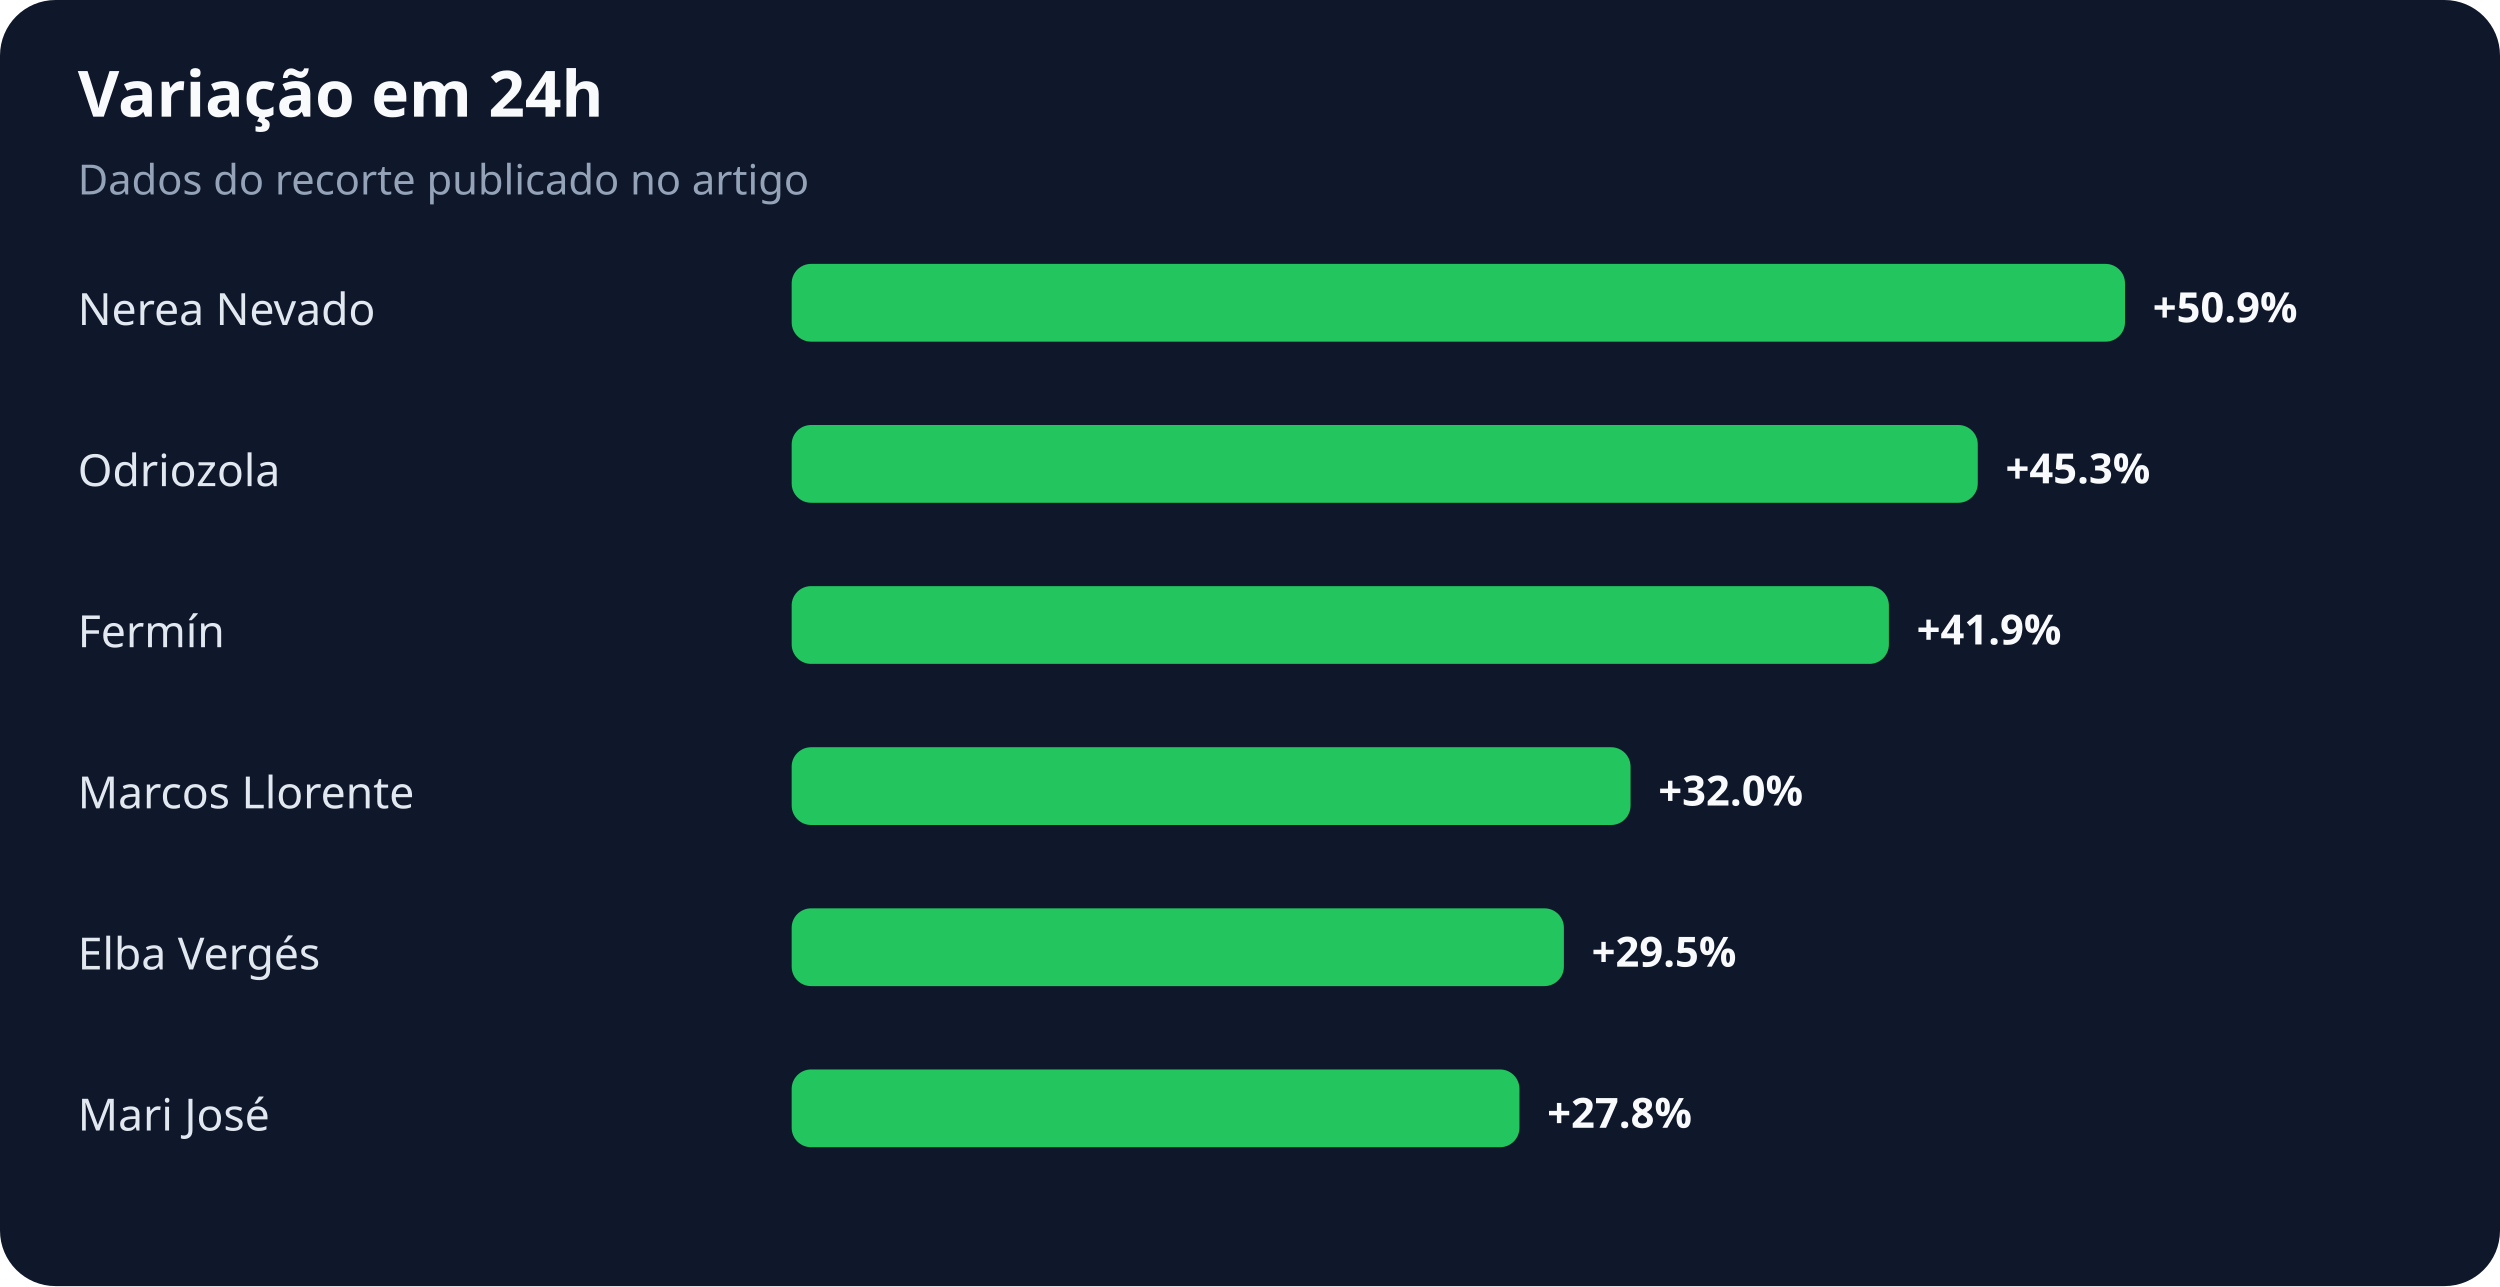
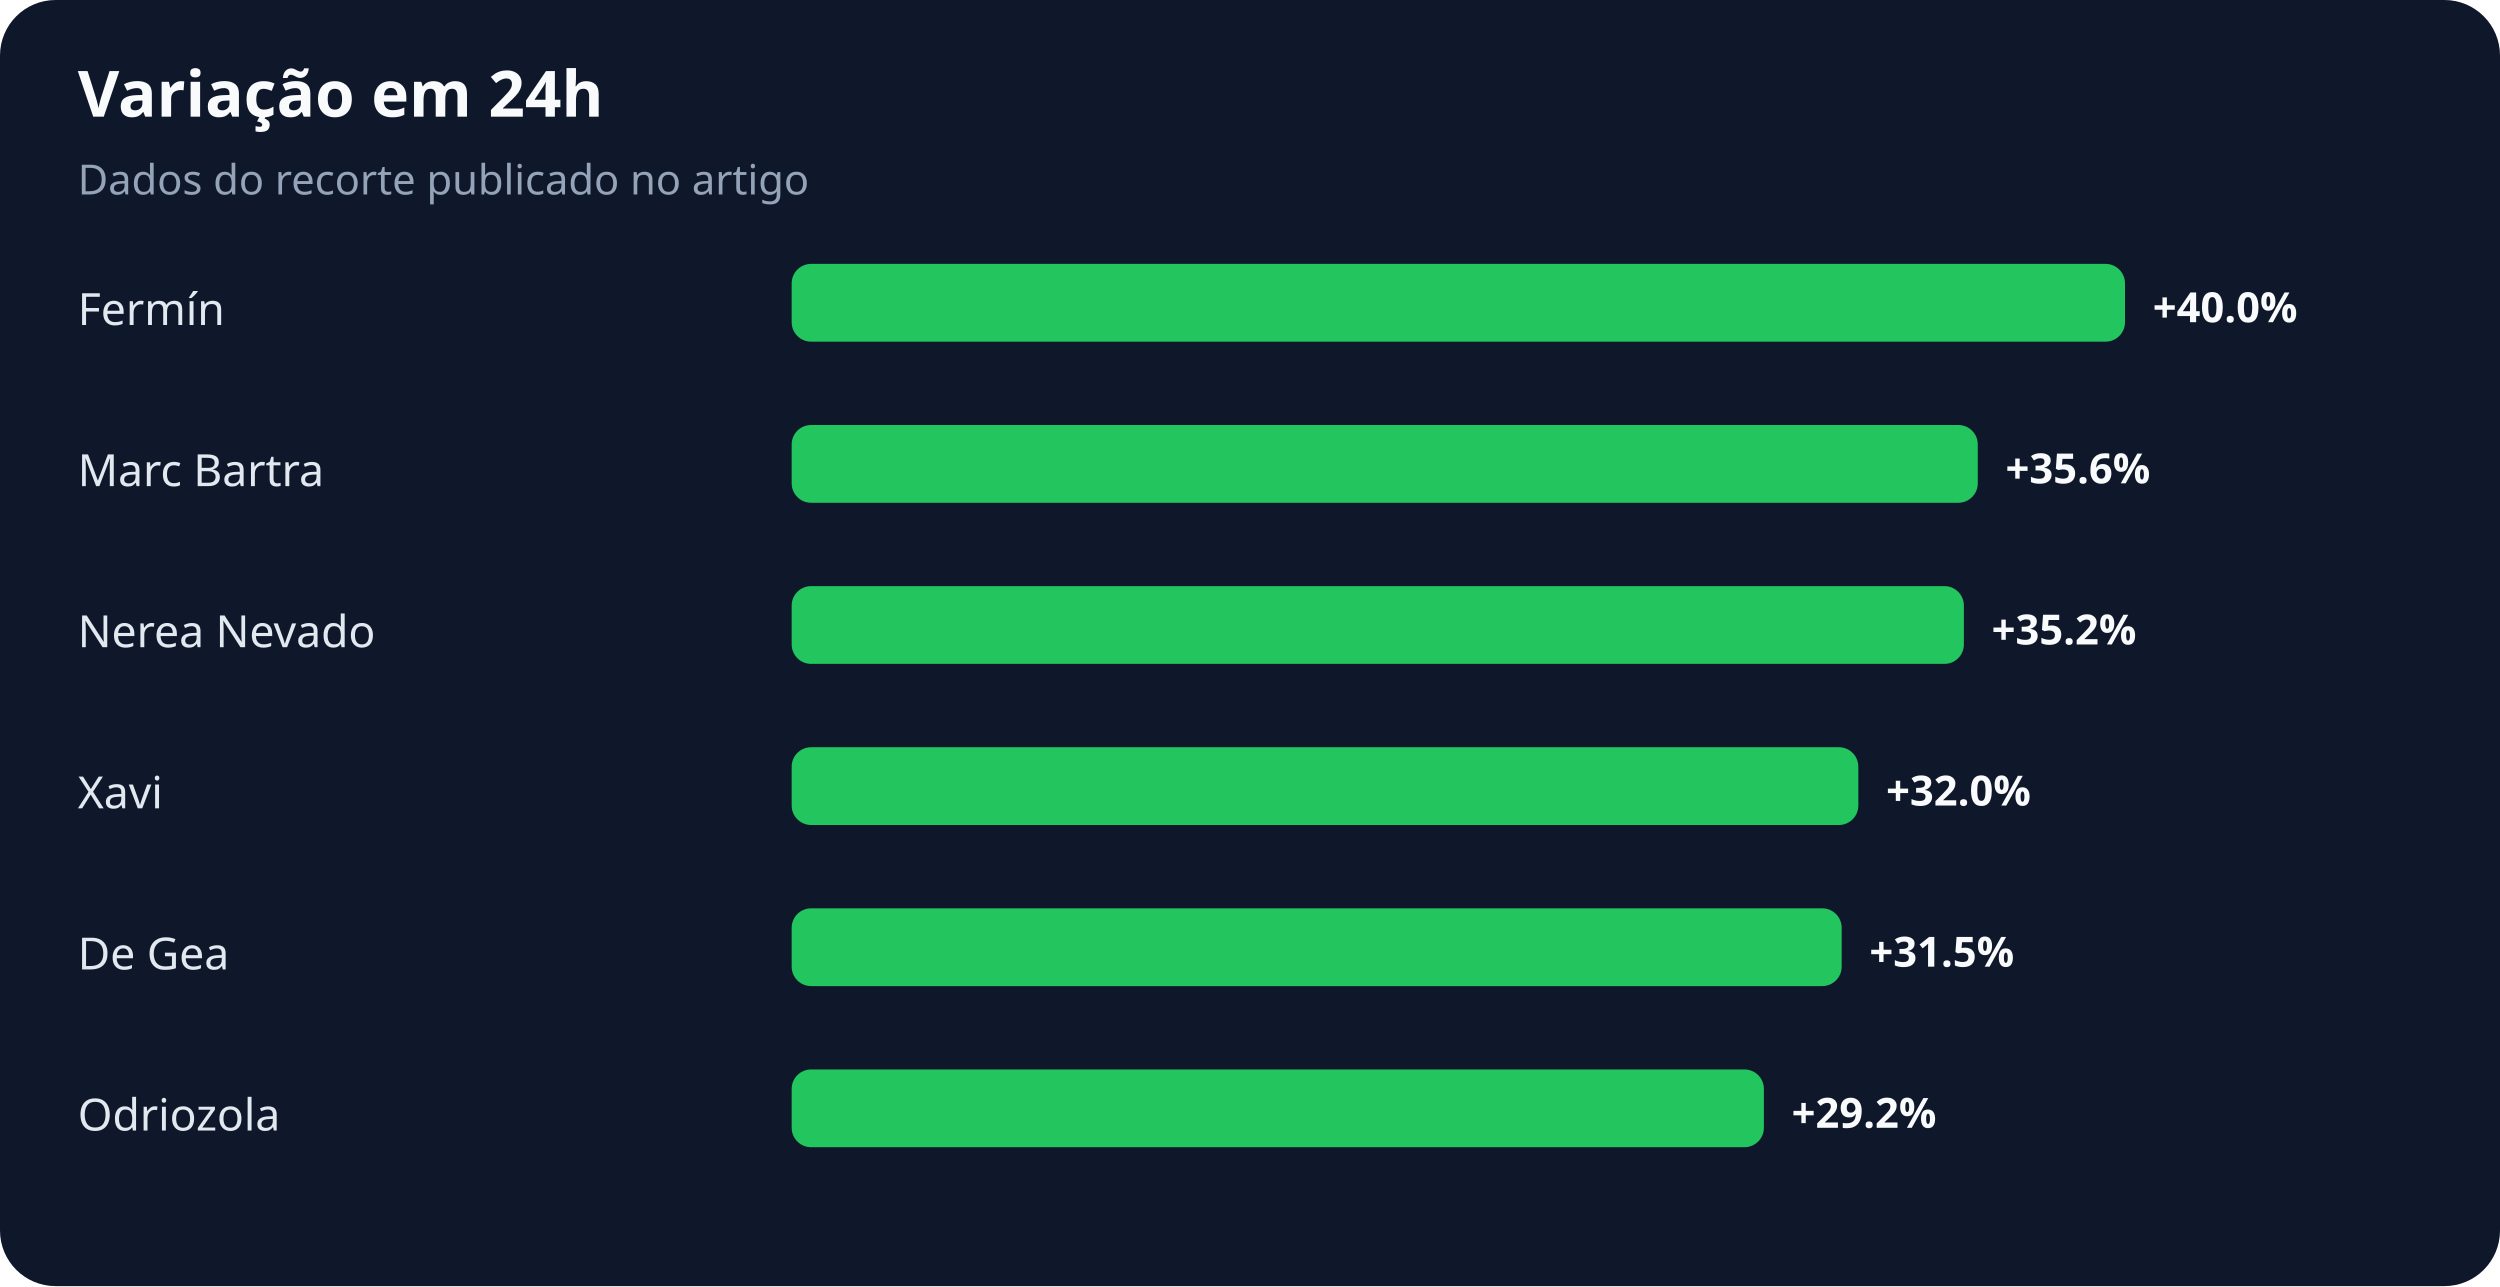
<svg xmlns="http://www.w3.org/2000/svg" width="900" height="463" viewBox="0 0 900 463" role="img" aria-labelledby="title desc">
  <rect width="100%" height="100%" rx="20" fill="#0f172a" />
  <text x="28" y="42" fill="#f8fafc" font-family="system-ui,sans-serif" font-size="23" font-weight="700">Variação em 24h</text>
  <text x="28" y="70" fill="#94a3b8" font-family="system-ui,sans-serif" font-size="15">Dados do recorte publicado no artigo</text>
-   <text x="28" y="117" fill="#e2e8f0" font-family="system-ui,sans-serif" font-size="16">Nerea Nevado</text>
+   <text x="28" y="117" fill="#e2e8f0" font-family="system-ui,sans-serif" font-size="16">Fermín</text>
  <rect x="285" y="95" width="480" height="28" rx="7" fill="#22c55e" />
-   <text x="775" y="116" fill="#f8fafc" font-family="system-ui,sans-serif" font-size="15" font-weight="700">+50.9%</text>
-   <text x="28" y="175" fill="#e2e8f0" font-family="system-ui,sans-serif" font-size="16">Odriozola</text>
+   <text x="775" y="116" fill="#f8fafc" font-family="system-ui,sans-serif" font-size="15" font-weight="700">+40.0%</text>
+   <text x="28" y="175" fill="#e2e8f0" font-family="system-ui,sans-serif" font-size="16">Marc Bartra</text>
  <rect x="285" y="153" width="427" height="28" rx="7" fill="#22c55e" />
-   <text x="722" y="174" fill="#f8fafc" font-family="system-ui,sans-serif" font-size="15" font-weight="700">+45.3%</text>
-   <text x="28" y="233" fill="#e2e8f0" font-family="system-ui,sans-serif" font-size="16">Fermín</text>
-   <rect x="285" y="211" width="395" height="28" rx="7" fill="#22c55e" />
-   <text x="690" y="232" fill="#f8fafc" font-family="system-ui,sans-serif" font-size="15" font-weight="700">+41.9%</text>
-   <text x="28" y="291" fill="#e2e8f0" font-family="system-ui,sans-serif" font-size="16">Marcos Llorente</text>
-   <rect x="285" y="269" width="302" height="28" rx="7" fill="#22c55e" />
-   <text x="597" y="290" fill="#f8fafc" font-family="system-ui,sans-serif" font-size="15" font-weight="700">+32.0%</text>
-   <text x="28" y="349" fill="#e2e8f0" font-family="system-ui,sans-serif" font-size="16">Elba Vergés</text>
-   <rect x="285" y="327" width="278" height="28" rx="7" fill="#22c55e" />
-   <text x="573" y="348" fill="#f8fafc" font-family="system-ui,sans-serif" font-size="15" font-weight="700">+29.5%</text>
-   <text x="28" y="407" fill="#e2e8f0" font-family="system-ui,sans-serif" font-size="16">Mari José</text>
-   <rect x="285" y="385" width="262" height="28" rx="7" fill="#22c55e" />
-   <text x="557" y="406" fill="#f8fafc" font-family="system-ui,sans-serif" font-size="15" font-weight="700">+27.8%</text>
+   <text x="722" y="174" fill="#f8fafc" font-family="system-ui,sans-serif" font-size="15" font-weight="700">+35.6%</text>
+   <text x="28" y="233" fill="#e2e8f0" font-family="system-ui,sans-serif" font-size="16">Nerea Nevado</text>
+   <rect x="285" y="211" width="422" height="28" rx="7" fill="#22c55e" />
+   <text x="717" y="232" fill="#f8fafc" font-family="system-ui,sans-serif" font-size="15" font-weight="700">+35.2%</text>
+   <text x="28" y="291" fill="#e2e8f0" font-family="system-ui,sans-serif" font-size="16">Xavi</text>
+   <rect x="285" y="269" width="384" height="28" rx="7" fill="#22c55e" />
+   <text x="679" y="290" fill="#f8fafc" font-family="system-ui,sans-serif" font-size="15" font-weight="700">+32.0%</text>
+   <text x="28" y="349" fill="#e2e8f0" font-family="system-ui,sans-serif" font-size="16">De Gea</text>
+   <rect x="285" y="327" width="378" height="28" rx="7" fill="#22c55e" />
+   <text x="673" y="348" fill="#f8fafc" font-family="system-ui,sans-serif" font-size="15" font-weight="700">+31.5%</text>
+   <text x="28" y="407" fill="#e2e8f0" font-family="system-ui,sans-serif" font-size="16">Odriozola</text>
+   <rect x="285" y="385" width="350" height="28" rx="7" fill="#22c55e" />
+   <text x="645" y="406" fill="#f8fafc" font-family="system-ui,sans-serif" font-size="15" font-weight="700">+29.2%</text>
</svg>
